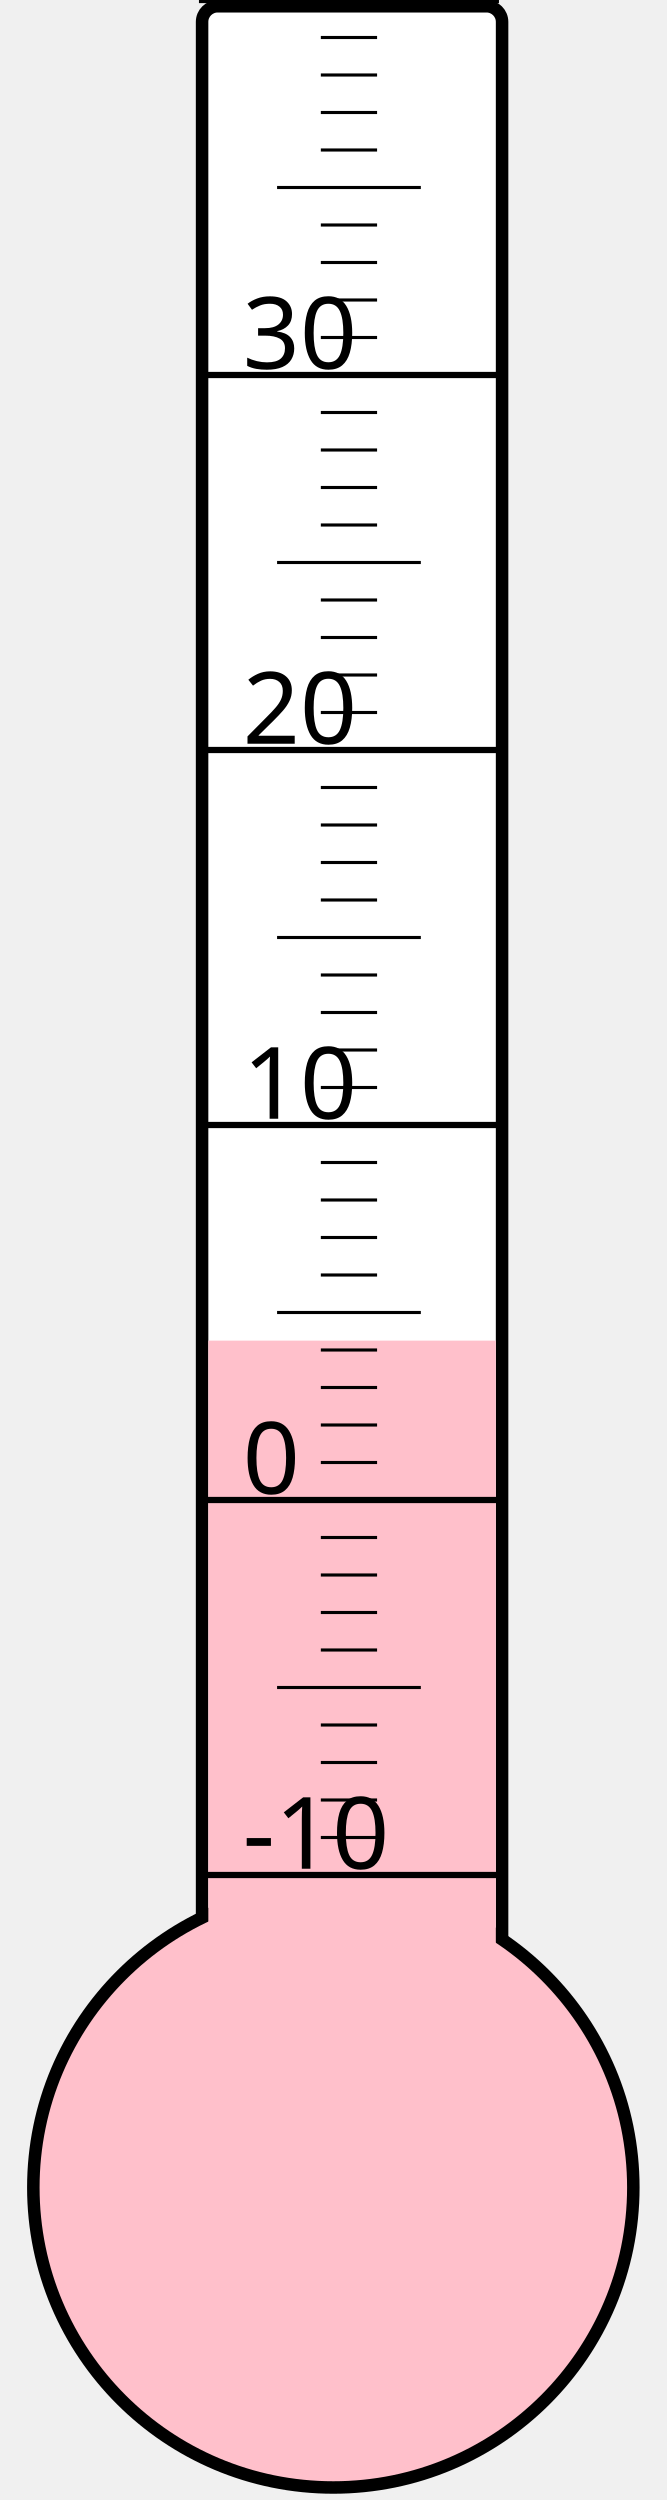
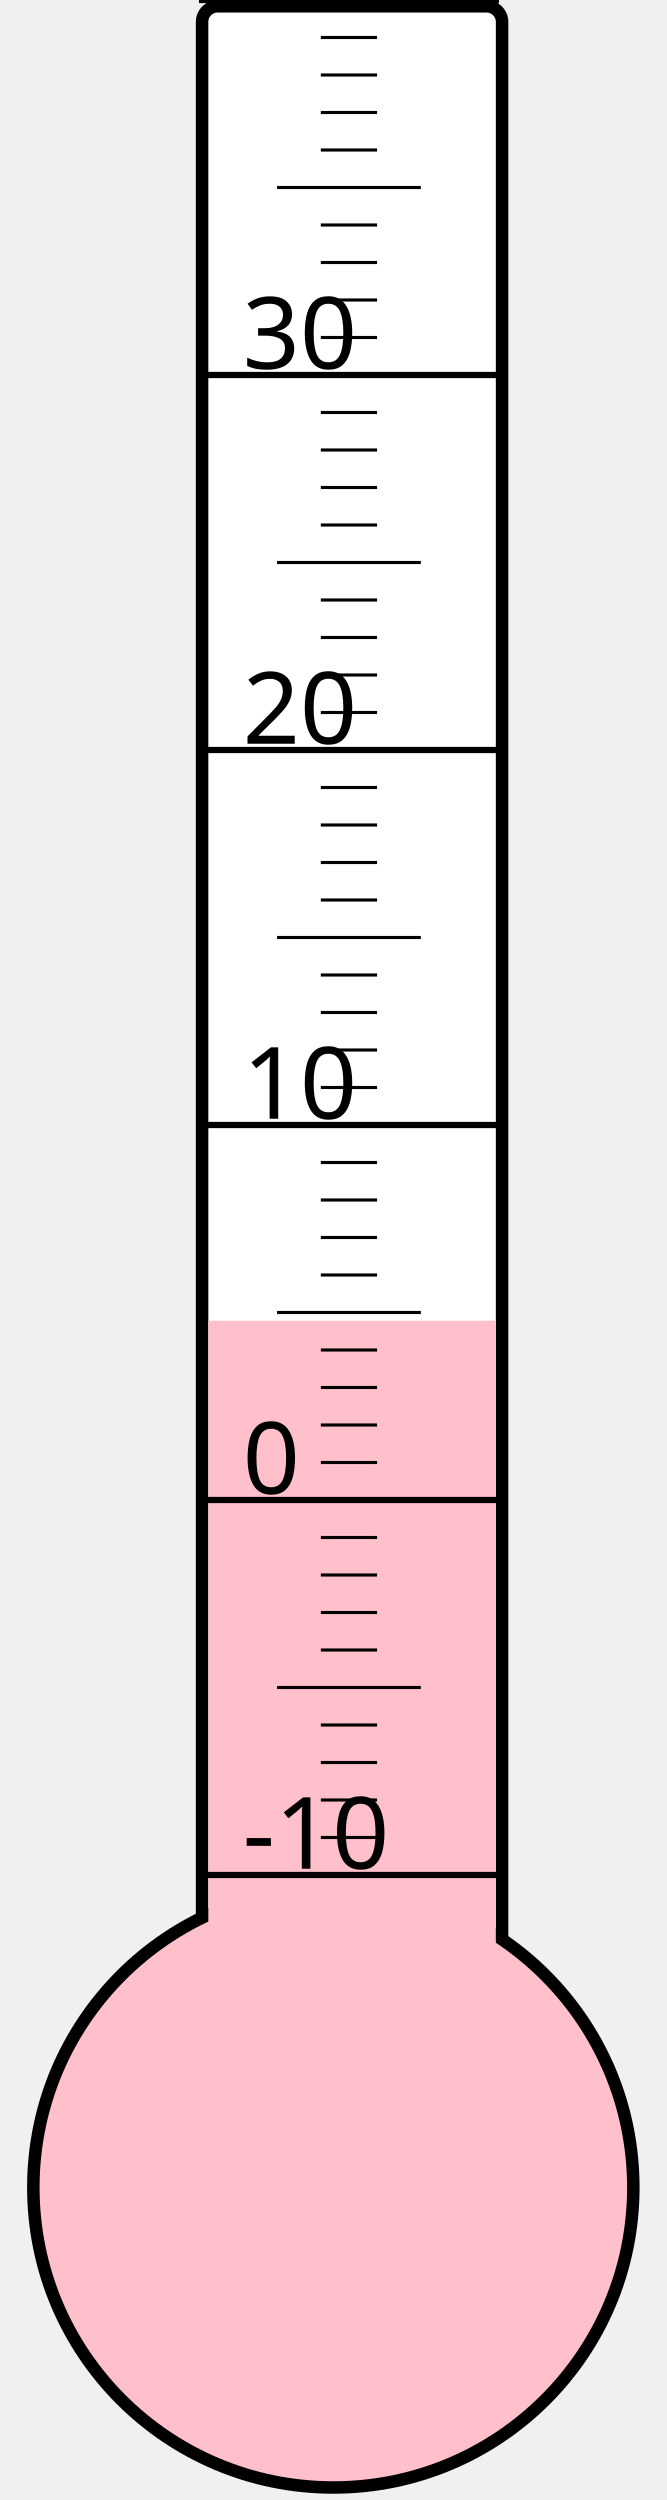
<svg xmlns="http://www.w3.org/2000/svg" width="40px" height="150px" viewBox="0 0 200 800">
  <rect width="200" height="800" x="0" y="0" style="fill: #ffffeb; fill-opacity: 0;" />
  <rect width="96" height="680" x="58" y="2" rx="5" ry="5" style="fill: white; fill-opacity: 1; stroke: black; stroke-width: 4;" />
  <circle cx="100" cy="700" r="96" style="fill: pink; stroke: black; stroke-width: 4;" />
-   <rect width="92" height="271.0" x="60" y="429.0" style="fill: pink; fill-opacity: 1; stroke-width: 0;" />
+   <rect width="92" height="277.375" x="60" y="422.625" style="fill: pink; fill-opacity: 1; stroke-width: 0;" />
  <text x="71" y="598" style="font-family: sans-serif; font-size: 24pt;">-10</text>
  <text x="71" y="478" style="font-family: sans-serif; font-size: 24pt;">0</text>
  <text x="71" y="358" style="font-family: sans-serif; font-size: 24pt;">10</text>
  <text x="71" y="238" style="font-family: sans-serif; font-size: 24pt;">20</text>
  <text x="71" y="118" style="font-family: sans-serif; font-size: 24pt;">30</text>
  <g style="stroke: black;">
    <line x1="57" y1="600" x2="153" y2="600" style="stroke-width: 2;" />
    <line x1="96" y1="588" x2="114" y2="588" style="stroke-width: 1;" />
    <line x1="96" y1="576" x2="114" y2="576" style="stroke-width: 1;" />
    <line x1="96" y1="564" x2="114" y2="564" style="stroke-width: 1;" />
    <line x1="96" y1="552" x2="114" y2="552" style="stroke-width: 1;" />
    <line x1="82" y1="540" x2="128" y2="540" style="stroke-width: 1;" />
    <line x1="96" y1="528" x2="114" y2="528" style="stroke-width: 1;" />
    <line x1="96" y1="516" x2="114" y2="516" style="stroke-width: 1;" />
    <line x1="96" y1="504" x2="114" y2="504" style="stroke-width: 1;" />
    <line x1="96" y1="492" x2="114" y2="492" style="stroke-width: 1;" />
    <line x1="57" y1="480" x2="153" y2="480" style="stroke-width: 2;" />
    <line x1="96" y1="468" x2="114" y2="468" style="stroke-width: 1;" />
    <line x1="96" y1="456" x2="114" y2="456" style="stroke-width: 1;" />
    <line x1="96" y1="444" x2="114" y2="444" style="stroke-width: 1;" />
    <line x1="96" y1="432" x2="114" y2="432" style="stroke-width: 1;" />
    <line x1="82" y1="420" x2="128" y2="420" style="stroke-width: 1;" />
    <line x1="96" y1="408" x2="114" y2="408" style="stroke-width: 1;" />
    <line x1="96" y1="396" x2="114" y2="396" style="stroke-width: 1;" />
    <line x1="96" y1="384" x2="114" y2="384" style="stroke-width: 1;" />
    <line x1="96" y1="372" x2="114" y2="372" style="stroke-width: 1;" />
    <line x1="57" y1="360" x2="153" y2="360" style="stroke-width: 2;" />
    <line x1="96" y1="348" x2="114" y2="348" style="stroke-width: 1;" />
    <line x1="96" y1="336" x2="114" y2="336" style="stroke-width: 1;" />
    <line x1="96" y1="324" x2="114" y2="324" style="stroke-width: 1;" />
    <line x1="96" y1="312" x2="114" y2="312" style="stroke-width: 1;" />
    <line x1="82" y1="300" x2="128" y2="300" style="stroke-width: 1;" />
    <line x1="96" y1="288" x2="114" y2="288" style="stroke-width: 1;" />
    <line x1="96" y1="276" x2="114" y2="276" style="stroke-width: 1;" />
    <line x1="96" y1="264" x2="114" y2="264" style="stroke-width: 1;" />
    <line x1="96" y1="252" x2="114" y2="252" style="stroke-width: 1;" />
    <line x1="57" y1="240" x2="153" y2="240" style="stroke-width: 2;" />
    <line x1="96" y1="228" x2="114" y2="228" style="stroke-width: 1;" />
    <line x1="96" y1="216" x2="114" y2="216" style="stroke-width: 1;" />
    <line x1="96" y1="204" x2="114" y2="204" style="stroke-width: 1;" />
    <line x1="96" y1="192" x2="114" y2="192" style="stroke-width: 1;" />
    <line x1="82" y1="180" x2="128" y2="180" style="stroke-width: 1;" />
    <line x1="96" y1="168" x2="114" y2="168" style="stroke-width: 1;" />
    <line x1="96" y1="156" x2="114" y2="156" style="stroke-width: 1;" />
    <line x1="96" y1="144" x2="114" y2="144" style="stroke-width: 1;" />
    <line x1="96" y1="132" x2="114" y2="132" style="stroke-width: 1;" />
    <line x1="57" y1="120" x2="153" y2="120" style="stroke-width: 2;" />
    <line x1="96" y1="108" x2="114" y2="108" style="stroke-width: 1;" />
    <line x1="96" y1="96" x2="114" y2="96" style="stroke-width: 1;" />
    <line x1="96" y1="84" x2="114" y2="84" style="stroke-width: 1;" />
    <line x1="96" y1="72" x2="114" y2="72" style="stroke-width: 1;" />
    <line x1="82" y1="60" x2="128" y2="60" style="stroke-width: 1;" />
    <line x1="96" y1="48" x2="114" y2="48" style="stroke-width: 1;" />
    <line x1="96" y1="36" x2="114" y2="36" style="stroke-width: 1;" />
    <line x1="96" y1="24" x2="114" y2="24" style="stroke-width: 1;" />
    <line x1="96" y1="12" x2="114" y2="12" style="stroke-width: 1;" />
    <line x1="57" y1="0" x2="153" y2="0" style="stroke-width: 2;" />
  </g>
</svg>
